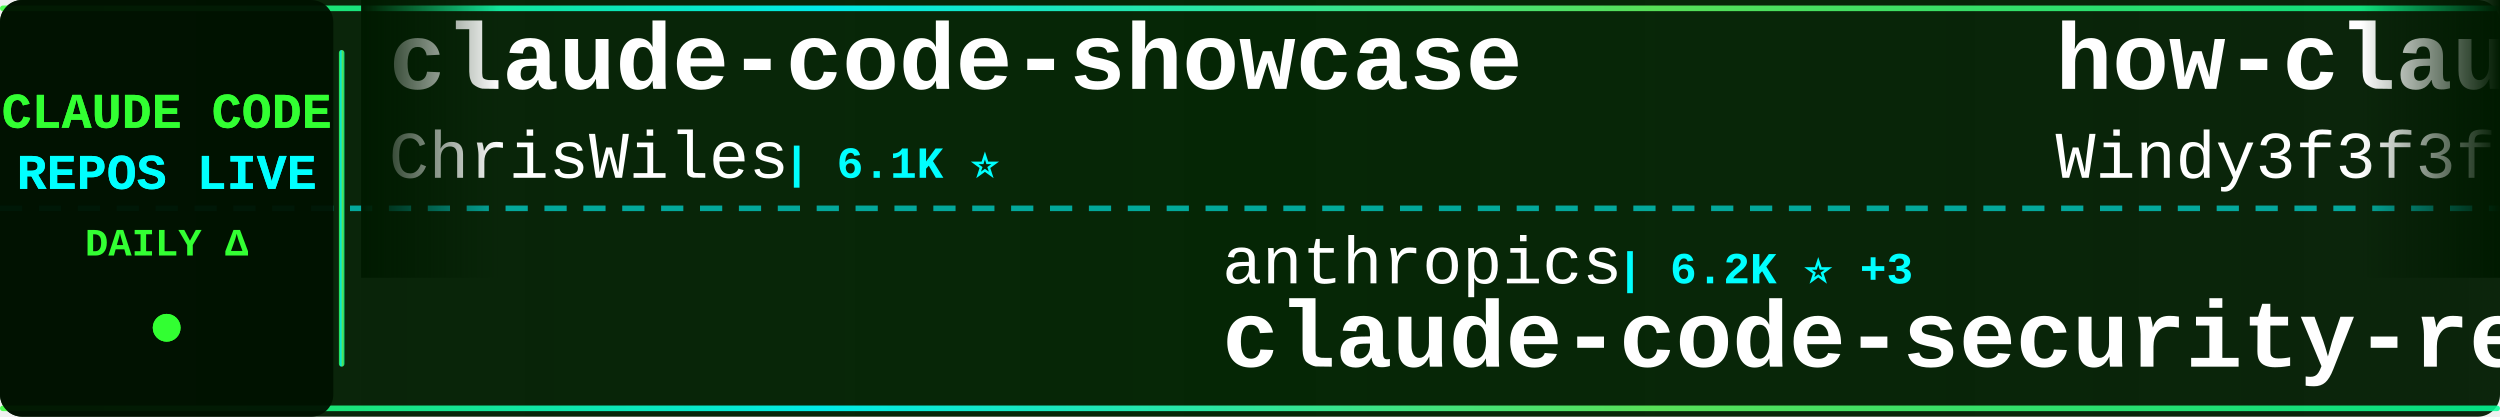
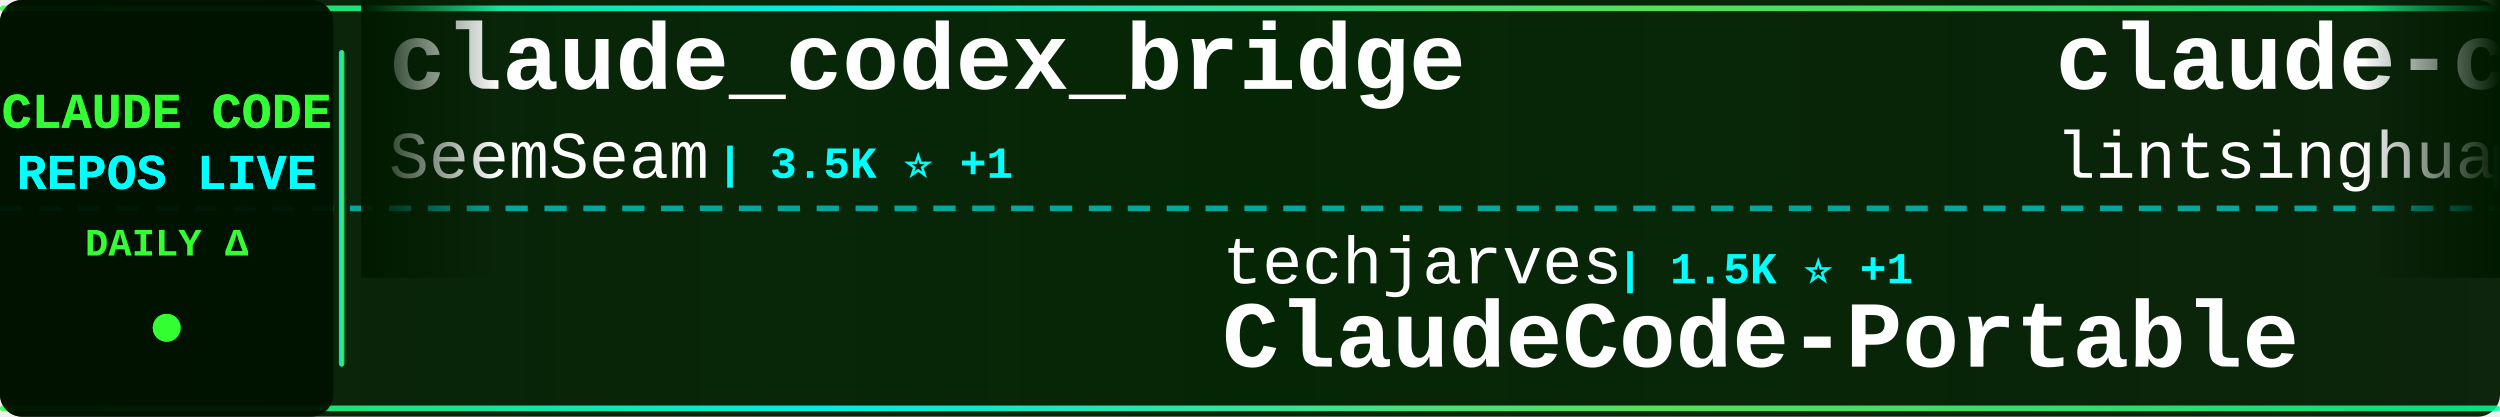
<svg xmlns="http://www.w3.org/2000/svg" width="900" height="150">
  <defs>
    <linearGradient id="tickerBg" x1="0%" y1="0%" x2="100%" y2="0%">
      <stop offset="0%" style="stop-color:#001a00;stop-opacity:0.95" />
      <stop offset="50%" style="stop-color:#002200;stop-opacity:0.98" />
      <stop offset="100%" style="stop-color:#001a00;stop-opacity:0.95" />
    </linearGradient>
    <linearGradient id="borderGrad" x1="0%" y1="0%" x2="100%" y2="0%">
      <stop offset="0%" style="stop-color:#33ff33;stop-opacity:0.85">
        <animate attributeName="stop-opacity" values="0.85;1;0.85" dur="2s" repeatCount="indefinite" />
      </stop>
      <stop offset="33%" style="stop-color:#00ffff;stop-opacity:0.9">
        <animate attributeName="stop-opacity" values="0.9;1;0.9" dur="2.2s" repeatCount="indefinite" />
      </stop>
      <stop offset="66%" style="stop-color:#66ff66;stop-opacity:0.85">
        <animate attributeName="stop-opacity" values="0.85;1;0.85" dur="1.8s" repeatCount="indefinite" />
      </stop>
      <stop offset="100%" style="stop-color:#00ff99;stop-opacity:0.85">
        <animate attributeName="stop-opacity" values="0.85;1;0.85" dur="2s" repeatCount="indefinite" />
      </stop>
    </linearGradient>
    <filter id="textGlow">
      <feGaussianBlur stdDeviation="0.1" result="coloredBlur" />
      <feMerge>
        <feMergeNode in="coloredBlur" />
        <feMergeNode in="SourceGraphic" />
      </feMerge>
    </filter>
    <filter id="metricGlow">
      <feGaussianBlur stdDeviation="0.2" result="coloredBlur" />
      <feMerge>
        <feMergeNode in="coloredBlur" />
        <feMergeNode in="SourceGraphic" />
      </feMerge>
    </filter>
    <linearGradient id="leftFade" x1="0%" y1="0%" x2="100%" y2="0%">
      <stop offset="0%" style="stop-color:#001a00;stop-opacity:1" />
      <stop offset="100%" style="stop-color:#001a00;stop-opacity:0" />
    </linearGradient>
    <linearGradient id="rightFade" x1="0%" y1="0%" x2="100%" y2="0%">
      <stop offset="0%" style="stop-color:#001a00;stop-opacity:0" />
      <stop offset="100%" style="stop-color:#001a00;stop-opacity:1" />
    </linearGradient>
  </defs>
  <rect width="900" height="150" fill="url(#tickerBg)" rx="8" />
  <rect x="0" y="2" width="900" height="2" fill="url(#borderGrad)" rx="1" />
  <rect x="0" y="146" width="900" height="2" fill="url(#borderGrad)" rx="1" />
  <line x1="0" y1="75" x2="900" y2="75" stroke="#00ffff" stroke-width="2" stroke-dasharray="8 6" opacity="0.6" />
  <rect x="0" y="0" width="120" height="150" fill="#001100" opacity="0.95" rx="8" />
  <text x="60" y="46" font-family="'Courier New', monospace" font-size="18" font-weight="bold" fill="#33ff33" text-anchor="middle" filter="url(#textGlow)">
    CLAUDE CODE
  </text>
  <text x="60" y="68" font-family="'Courier New', monospace" font-size="18" font-weight="bold" fill="#00ffff" text-anchor="middle" filter="url(#textGlow)">
    REPOS LIVE
  </text>
  <text x="60" y="92" font-family="'Courier New', monospace" font-size="14" font-weight="bold" fill="#33ff33" text-anchor="middle">
    DAILY Δ
  </text>
  <circle cx="60" cy="118" r="5" fill="#33ff33" filter="url(#metricGlow)">
    <animate attributeName="r" values="4;6;4" dur="1.5s" repeatCount="indefinite" />
    <animate attributeName="opacity" values="0.6;1;0.6" dur="1.5s" repeatCount="indefinite" />
  </circle>
  <rect x="122" y="18" width="2" height="114" fill="url(#borderGrad)" rx="1" />
  <clipPath id="tickerClip">
    <rect x="130" y="0" width="770" height="150" />
  </clipPath>
  <g clip-path="url(#tickerClip)">
    <g id="tickerItems">
      <animateTransform attributeName="transform" attributeType="XML" type="translate" from="0 0" to="-3000 0" dur="54s" repeatCount="indefinite" />
      <g transform="translate(0, 0)">
-         <text x="140" y="32" font-family="'Courier New', monospace" font-size="34" font-weight="bold" fill="#ffffff">claude-code-showcase</text>
-         <text x="140" y="64" font-family="'Courier New', monospace" font-size="24" font-weight="normal" fill="#ffffff" opacity="1.0">ChrisWiles</text>
-         <text x="282" y="64" font-family="'Courier New', monospace" font-size="16" font-weight="bold" fill="#00ffff"> | 6.1K ⭐</text>
+         <text x="140" y="32" font-family="'Courier New', monospace" font-size="34" font-weight="bold" fill="#ffffff">claude_codex_bridge</text>
+         <text x="140" y="64" font-family="'Courier New', monospace" font-size="24" font-weight="normal" fill="#ffffff" opacity="1.0">SeemSeam</text>
+         <text x="258" y="64" font-family="'Courier New', monospace" font-size="16" font-weight="bold" fill="#00ffff"> | 3.5K ⭐ +1</text>
      </g>
      <g transform="translate(300, 0)">
+         <text x="140" y="102" font-family="'Courier New', monospace" font-size="24" font-weight="normal" fill="#ffffff" opacity="1.0">techjarves</text>
+         <text x="282" y="102" font-family="'Courier New', monospace" font-size="16" font-weight="bold" fill="#00ffff"> | 1.5K ⭐ +1</text>
+         <text x="140" y="132" font-family="'Courier New', monospace" font-size="34" font-weight="bold" fill="#ffffff">ClaudeCode-Portable</text>
+       </g>
+       <g transform="translate(600, 0)">
+         <text x="140" y="32" font-family="'Courier New', monospace" font-size="34" font-weight="bold" fill="#ffffff">claude-code-book</text>
+         <text x="140" y="64" font-family="'Courier New', monospace" font-size="24" font-weight="normal" fill="#ffffff" opacity="1.0">lintsinghua</text>
+         <text x="294" y="64" font-family="'Courier New', monospace" font-size="16" font-weight="bold" fill="#00ffff"> | 4.2K ⭐ +3</text>
+       </g>
+       <g transform="translate(900, 0)">
+         <text x="140" y="102" font-family="'Courier New', monospace" font-size="24" font-weight="normal" fill="#ffffff" opacity="1.0">frankbria</text>
+         <text x="270" y="102" font-family="'Courier New', monospace" font-size="16" font-weight="bold" fill="#00ffff"> | 9.6K ⭐ -1</text>
+         <text x="140" y="132" font-family="'Courier New', monospace" font-size="34" font-weight="bold" fill="#ffffff">ralph-claude-code</text>
+       </g>
+       <g transform="translate(1200, 0)">
+         <text x="140" y="32" font-family="'Courier New', monospace" font-size="34" font-weight="bold" fill="#ffffff">claude-code-from-scratch</text>
+         <text x="140" y="64" font-family="'Courier New', monospace" font-size="24" font-weight="normal" fill="#ffffff" opacity="1.0">Windy3f3f3f3f</text>
+         <text x="318" y="64" font-family="'Courier New', monospace" font-size="16" font-weight="bold" fill="#00ffff"> | 2.7K ⭐ +1</text>
+       </g>
+       <g transform="translate(1500, 0)">
+         <text x="140" y="102" font-family="'Courier New', monospace" font-size="24" font-weight="normal" fill="#ffffff" opacity="1.0">guanshan</text>
+         <text x="258" y="102" font-family="'Courier New', monospace" font-size="16" font-weight="bold" fill="#00ffff"> | 61 ⭐</text>
+         <text x="140" y="132" font-family="'Courier New', monospace" font-size="34" font-weight="bold" fill="#ffffff">ClaudeCode</text>
+       </g>
+       <g transform="translate(1800, 0)">
+         <text x="140" y="32" font-family="'Courier New', monospace" font-size="34" font-weight="bold" fill="#ffffff">claude-code-source</text>
+         <text x="140" y="64" font-family="'Courier New', monospace" font-size="24" font-weight="normal" fill="#ffffff" opacity="1.0">hangsman</text>
+         <text x="258" y="64" font-family="'Courier New', monospace" font-size="16" font-weight="bold" fill="#00ffff"> | 794 ⭐</text>
+       </g>
+       <g transform="translate(2100, 0)">
+         <text x="140" y="102" font-family="'Courier New', monospace" font-size="24" font-weight="normal" fill="#ffffff" opacity="1.0">lorryjovens-hub</text>
+         <text x="342" y="102" font-family="'Courier New', monospace" font-size="16" font-weight="bold" fill="#00ffff"> | 1.7K ⭐ -1</text>
+         <text x="140" y="132" font-family="'Courier New', monospace" font-size="34" font-weight="bold" fill="#ffffff">claude-code-rust</text>
+       </g>
+       <g transform="translate(2400, 0)">
+         <text x="140" y="32" font-family="'Courier New', monospace" font-size="34" font-weight="bold" fill="#ffffff">claude-code-system-promp...</text>
+         <text x="140" y="64" font-family="'Courier New', monospace" font-size="24" font-weight="normal" fill="#ffffff" opacity="1.0">Piebald-AI</text>
+         <text x="282" y="64" font-family="'Courier New', monospace" font-size="16" font-weight="bold" fill="#00ffff"> | 12.7K ⭐ +3</text>
+       </g>
+       <g transform="translate(2700, 0)">
        <text x="140" y="102" font-family="'Courier New', monospace" font-size="24" font-weight="normal" fill="#ffffff" opacity="1.0">anthropics</text>
-         <text x="282" y="102" font-family="'Courier New', monospace" font-size="16" font-weight="bold" fill="#00ffff"> | 6.2K ⭐ +3</text>
+         <text x="282" y="102" font-family="'Courier New', monospace" font-size="16" font-weight="bold" fill="#00ffff"> | 6.2K ⭐</text>
        <text x="140" y="132" font-family="'Courier New', monospace" font-size="34" font-weight="bold" fill="#ffffff">claude-code-security-rev...</text>
      </g>
-       <g transform="translate(600, 0)">
-         <text x="140" y="32" font-family="'Courier New', monospace" font-size="34" font-weight="bold" fill="#ffffff">how-claude-code-works</text>
-         <text x="140" y="64" font-family="'Courier New', monospace" font-size="24" font-weight="normal" fill="#ffffff" opacity="1.0">Windy3f3f3f3f</text>
-         <text x="318" y="64" font-family="'Courier New', monospace" font-size="16" font-weight="bold" fill="#00ffff"> | 3.6K ⭐ +5</text>
-       </g>
-       <g transform="translate(900, 0)">
-         <text x="140" y="102" font-family="'Courier New', monospace" font-size="24" font-weight="normal" fill="#ffffff" opacity="1.0">musistudio</text>
-         <text x="282" y="102" font-family="'Courier New', monospace" font-size="16" font-weight="bold" fill="#00ffff"> | 37.2K ⭐ +7</text>
-         <text x="140" y="132" font-family="'Courier New', monospace" font-size="34" font-weight="bold" fill="#ffffff">claude-code-router</text>
-       </g>
-       <g transform="translate(1200, 0)">
-         <text x="140" y="32" font-family="'Courier New', monospace" font-size="34" font-weight="bold" fill="#ffffff">claude-code-source-build</text>
-         <text x="140" y="64" font-family="'Courier New', monospace" font-size="24" font-weight="normal" fill="#ffffff" opacity="1.0">andrew-kramer-inno</text>
-         <text x="378" y="64" font-family="'Courier New', monospace" font-size="16" font-weight="bold" fill="#00ffff"> | 596 ⭐</text>
-       </g>
-       <g transform="translate(1500, 0)">
-         <text x="140" y="102" font-family="'Courier New', monospace" font-size="24" font-weight="normal" fill="#ffffff" opacity="1.0">anthropics</text>
-         <text x="282" y="102" font-family="'Courier New', monospace" font-size="16" font-weight="bold" fill="#00ffff"> | 8.9K ⭐ +5</text>
-         <text x="140" y="132" font-family="'Courier New', monospace" font-size="34" font-weight="bold" fill="#ffffff">claude-code-action</text>
-       </g>
-       <g transform="translate(1800, 0)">
-         <text x="140" y="32" font-family="'Courier New', monospace" font-size="34" font-weight="bold" fill="#ffffff">Claude-code</text>
-         <text x="140" y="64" font-family="'Courier New', monospace" font-size="24" font-weight="normal" fill="#ffffff" opacity="1.0">fazxes</text>
-         <text x="234" y="64" font-family="'Courier New', monospace" font-size="16" font-weight="bold" fill="#00ffff"> | 240 ⭐</text>
-       </g>
-       <g transform="translate(2100, 0)">
-         <text x="140" y="102" font-family="'Courier New', monospace" font-size="24" font-weight="normal" fill="#ffffff" opacity="1.0">huangjia2019</text>
-         <text x="306" y="102" font-family="'Courier New', monospace" font-size="16" font-weight="bold" fill="#00ffff"> | 1.1K ⭐ +2</text>
-         <text x="140" y="132" font-family="'Courier New', monospace" font-size="34" font-weight="bold" fill="#ffffff">claude-code-engineering</text>
-       </g>
-       <g transform="translate(2400, 0)">
-         <text x="140" y="32" font-family="'Courier New', monospace" font-size="34" font-weight="bold" fill="#ffffff">claude-code-reverse</text>
-         <text x="140" y="64" font-family="'Courier New', monospace" font-size="24" font-weight="normal" fill="#ffffff" opacity="1.0">Yuyz0112</text>
-         <text x="258" y="64" font-family="'Courier New', monospace" font-size="16" font-weight="bold" fill="#00ffff"> | 2.4K ⭐</text>
-       </g>
-       <g transform="translate(2700, 0)">
-         <text x="140" y="102" font-family="'Courier New', monospace" font-size="24" font-weight="normal" fill="#ffffff" opacity="1.0">ding113</text>
-         <text x="246" y="102" font-family="'Courier New', monospace" font-size="16" font-weight="bold" fill="#00ffff"> | 3.4K ⭐ +2</text>
-         <text x="140" y="132" font-family="'Courier New', monospace" font-size="34" font-weight="bold" fill="#ffffff">claude-code-hub</text>
-       </g>
      <g transform="translate(3000, 0)">
-         <text x="140" y="32" font-family="'Courier New', monospace" font-size="34" font-weight="bold" fill="#ffffff">claude-code-showcase</text>
-         <text x="140" y="64" font-family="'Courier New', monospace" font-size="24" font-weight="normal" fill="#ffffff" opacity="1.0">ChrisWiles</text>
-         <text x="282" y="64" font-family="'Courier New', monospace" font-size="16" font-weight="bold" fill="#00ffff"> | 6.1K ⭐</text>
+         <text x="140" y="32" font-family="'Courier New', monospace" font-size="34" font-weight="bold" fill="#ffffff">claude_codex_bridge</text>
+         <text x="140" y="64" font-family="'Courier New', monospace" font-size="24" font-weight="normal" fill="#ffffff" opacity="1.0">SeemSeam</text>
+         <text x="258" y="64" font-family="'Courier New', monospace" font-size="16" font-weight="bold" fill="#00ffff"> | 3.5K ⭐ +1</text>
      </g>
      <g transform="translate(3300, 0)">
-         <text x="140" y="102" font-family="'Courier New', monospace" font-size="24" font-weight="normal" fill="#ffffff" opacity="1.0">anthropics</text>
-         <text x="282" y="102" font-family="'Courier New', monospace" font-size="16" font-weight="bold" fill="#00ffff"> | 6.2K ⭐ +3</text>
-         <text x="140" y="132" font-family="'Courier New', monospace" font-size="34" font-weight="bold" fill="#ffffff">claude-code-security-rev...</text>
+         <text x="140" y="102" font-family="'Courier New', monospace" font-size="24" font-weight="normal" fill="#ffffff" opacity="1.0">techjarves</text>
+         <text x="282" y="102" font-family="'Courier New', monospace" font-size="16" font-weight="bold" fill="#00ffff"> | 1.5K ⭐ +1</text>
+         <text x="140" y="132" font-family="'Courier New', monospace" font-size="34" font-weight="bold" fill="#ffffff">ClaudeCode-Portable</text>
      </g>
      <g transform="translate(3600, 0)">
-         <text x="140" y="32" font-family="'Courier New', monospace" font-size="34" font-weight="bold" fill="#ffffff">how-claude-code-works</text>
-         <text x="140" y="64" font-family="'Courier New', monospace" font-size="24" font-weight="normal" fill="#ffffff" opacity="1.0">Windy3f3f3f3f</text>
-         <text x="318" y="64" font-family="'Courier New', monospace" font-size="16" font-weight="bold" fill="#00ffff"> | 3.6K ⭐ +5</text>
+         <text x="140" y="32" font-family="'Courier New', monospace" font-size="34" font-weight="bold" fill="#ffffff">claude-code-book</text>
+         <text x="140" y="64" font-family="'Courier New', monospace" font-size="24" font-weight="normal" fill="#ffffff" opacity="1.0">lintsinghua</text>
+         <text x="294" y="64" font-family="'Courier New', monospace" font-size="16" font-weight="bold" fill="#00ffff"> | 4.2K ⭐ +3</text>
      </g>
      <g transform="translate(3900, 0)">
-         <text x="140" y="102" font-family="'Courier New', monospace" font-size="24" font-weight="normal" fill="#ffffff" opacity="1.0">musistudio</text>
-         <text x="282" y="102" font-family="'Courier New', monospace" font-size="16" font-weight="bold" fill="#00ffff"> | 37.2K ⭐ +7</text>
-         <text x="140" y="132" font-family="'Courier New', monospace" font-size="34" font-weight="bold" fill="#ffffff">claude-code-router</text>
+         <text x="140" y="102" font-family="'Courier New', monospace" font-size="24" font-weight="normal" fill="#ffffff" opacity="1.0">frankbria</text>
+         <text x="270" y="102" font-family="'Courier New', monospace" font-size="16" font-weight="bold" fill="#00ffff"> | 9.6K ⭐ -1</text>
+         <text x="140" y="132" font-family="'Courier New', monospace" font-size="34" font-weight="bold" fill="#ffffff">ralph-claude-code</text>
      </g>
    </g>
  </g>
  <rect x="130" y="0" width="50" height="100" fill="url(#leftFade)" />
  <rect x="850" y="0" width="50" height="100" fill="url(#rightFade)" />
</svg>
